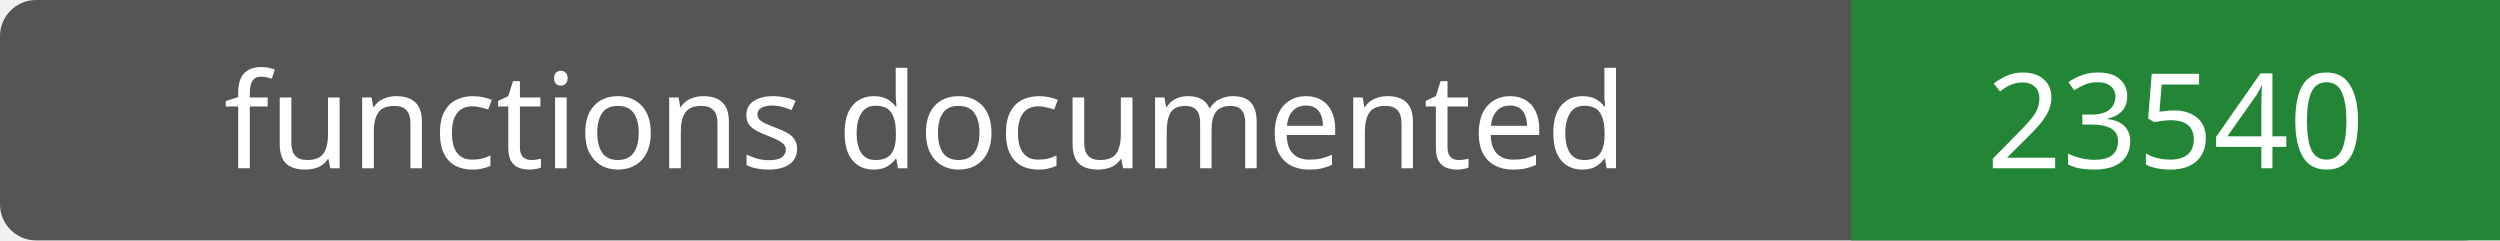
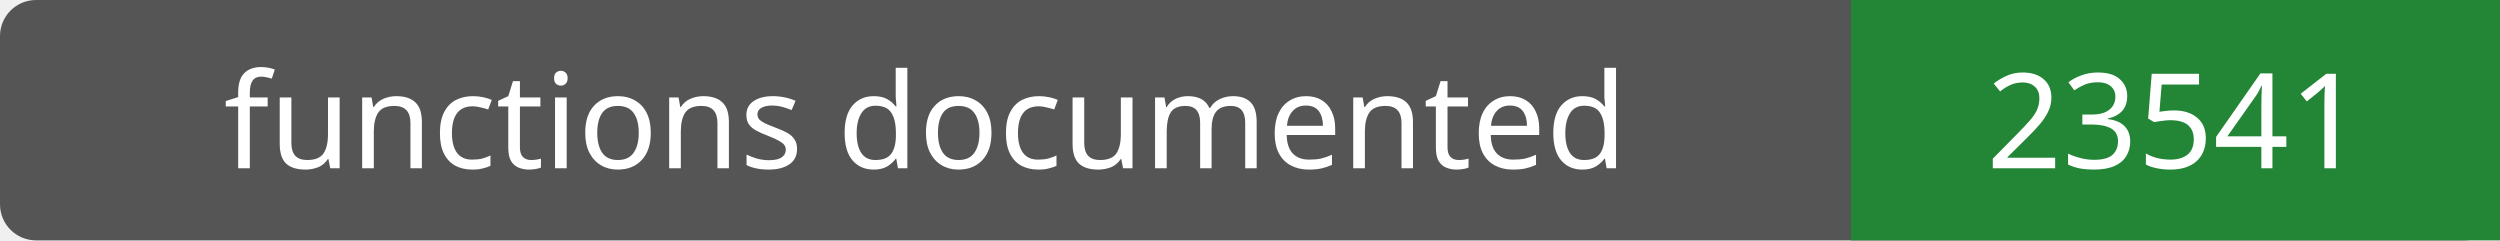
- <svg xmlns="http://www.w3.org/2000/svg" width="208" height="20" role="img" aria-label="functions documented: 23540">
+ <svg xmlns="http://www.w3.org/2000/svg" width="208" height="20" role="img" aria-label="functions documented: 23541">
  <rect width="208" height="20" rx="3" fill="#555" />
  <path fill="#238636" d="M154 0h54v20H154z" />
  <g fill="#fff" text-anchor="middle" font-family="Verdana,sans-serif" font-size="11">
    <text x="77.0" y="14">functions documented</text>
-     <text x="181.0" y="14">23540</text>
+     <text x="181.0" y="14">23541</text>
  </g>
</svg>
